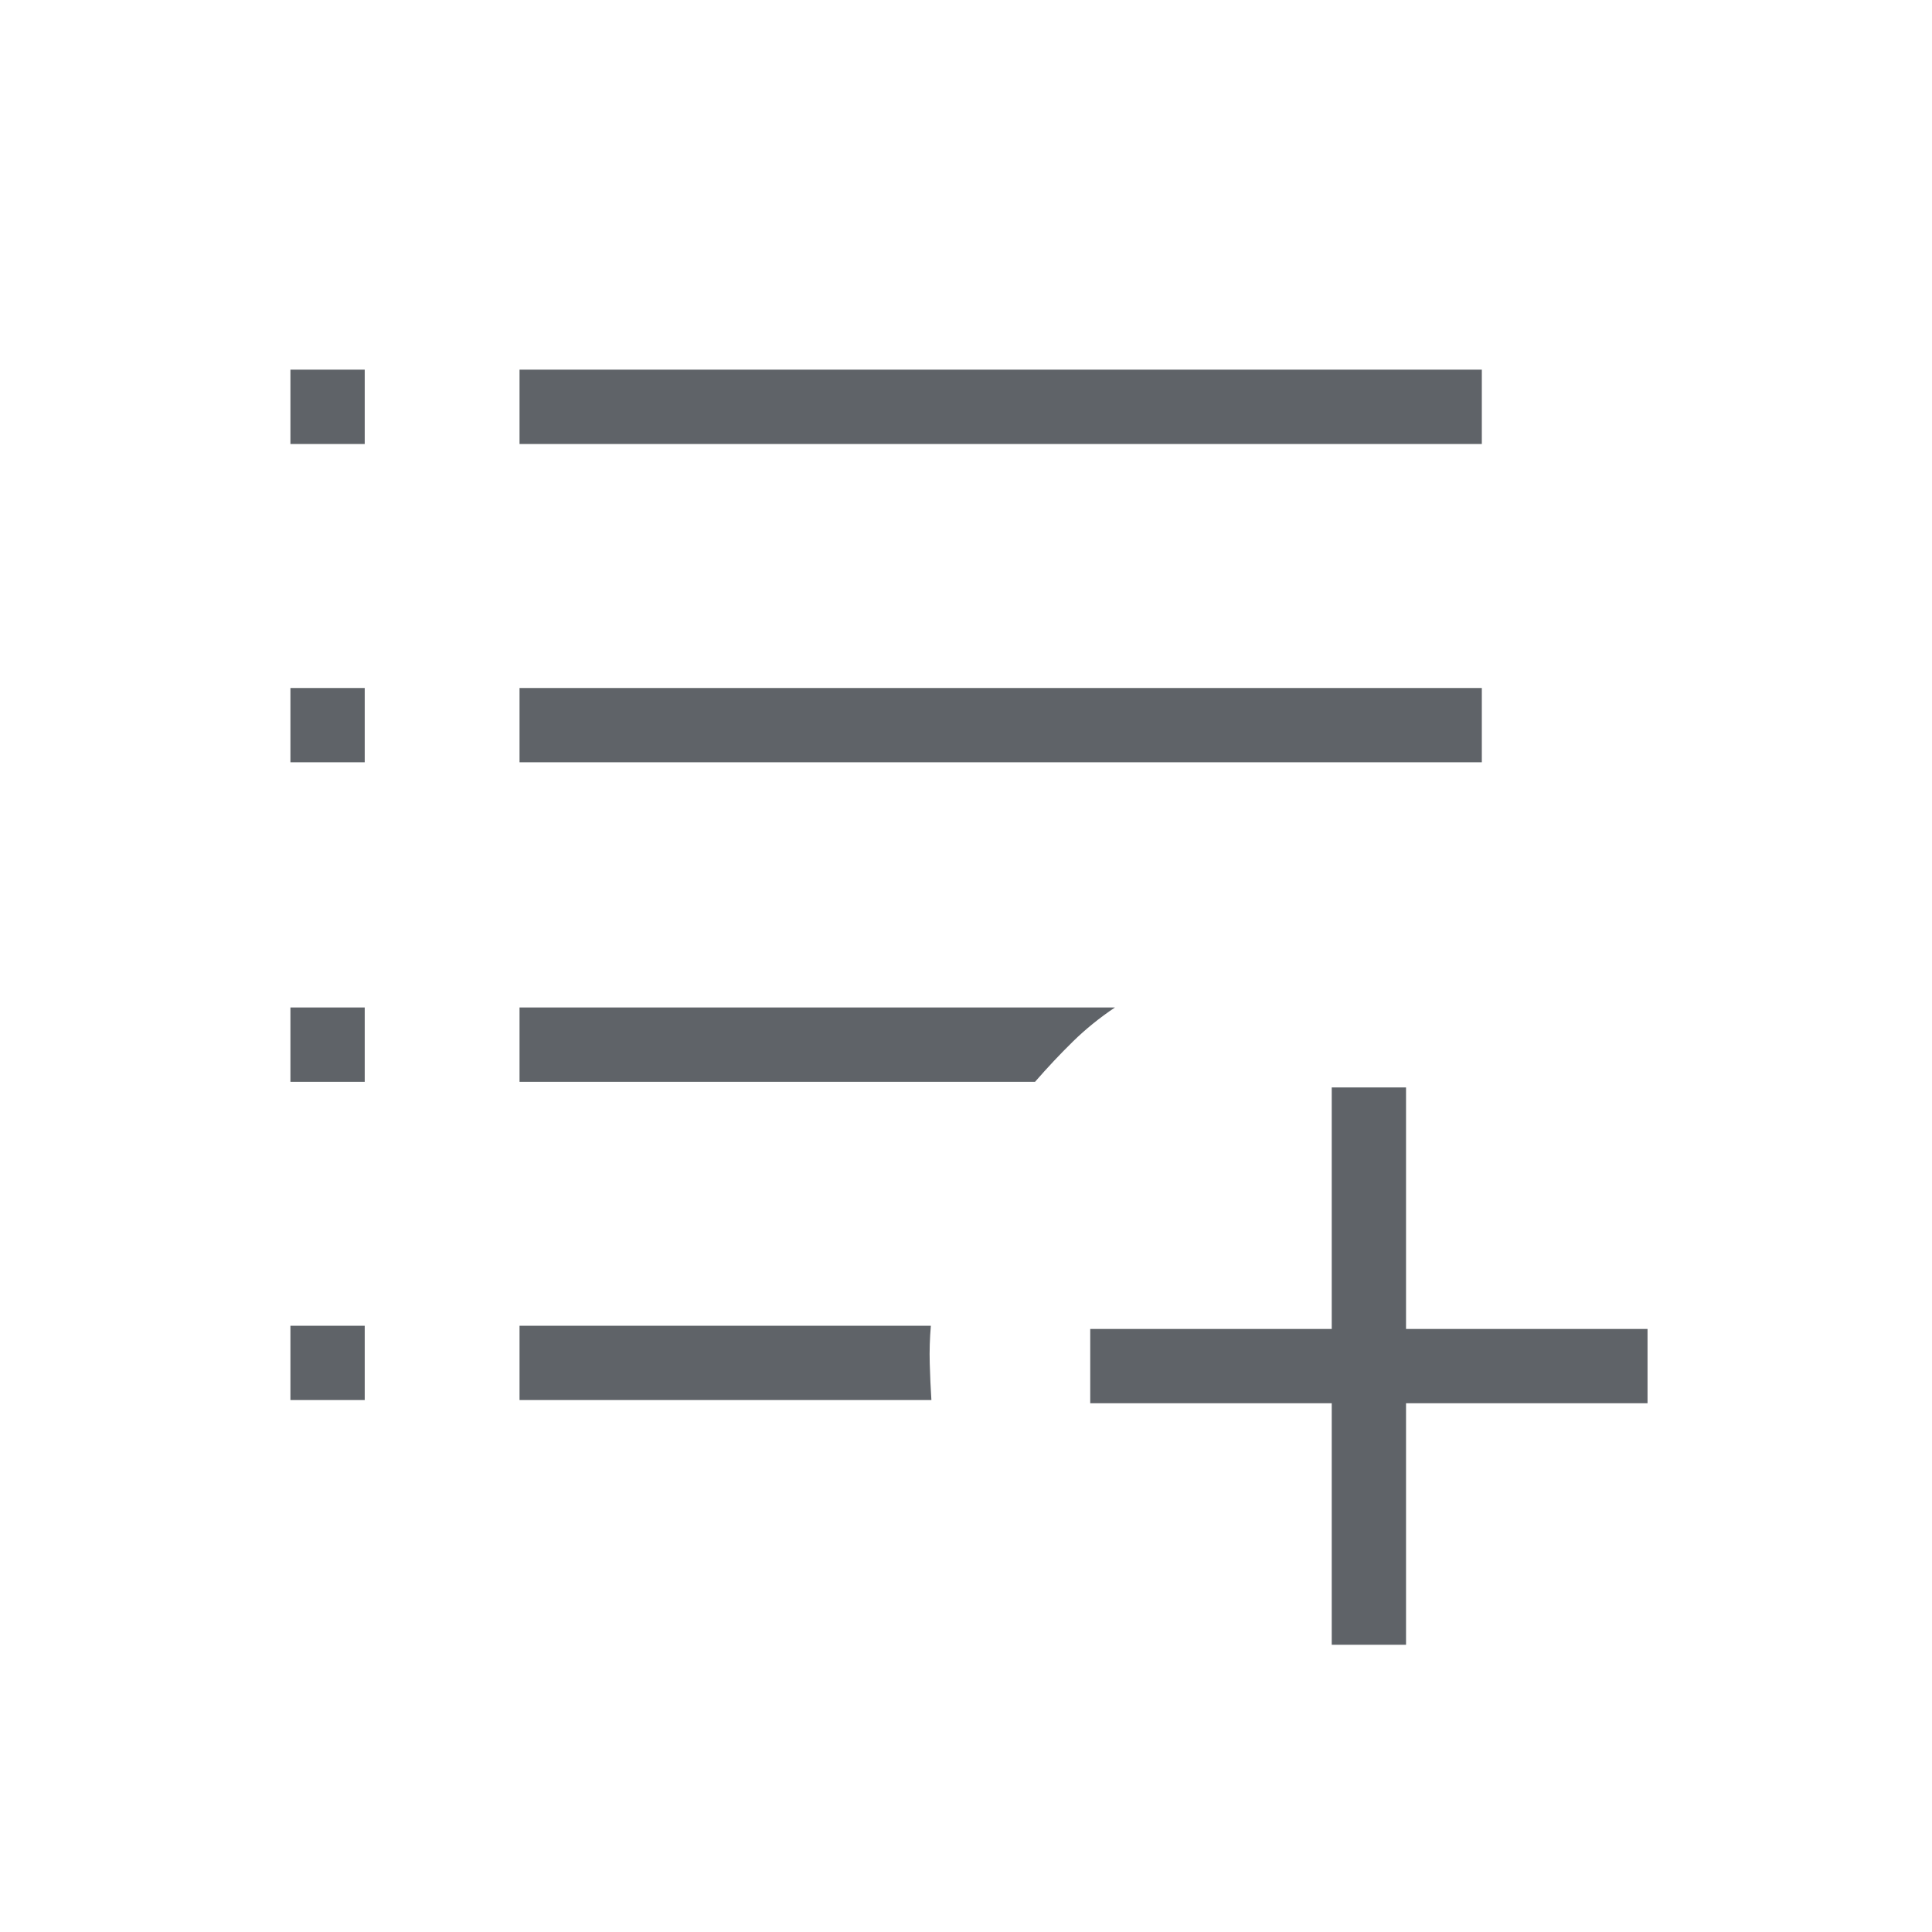
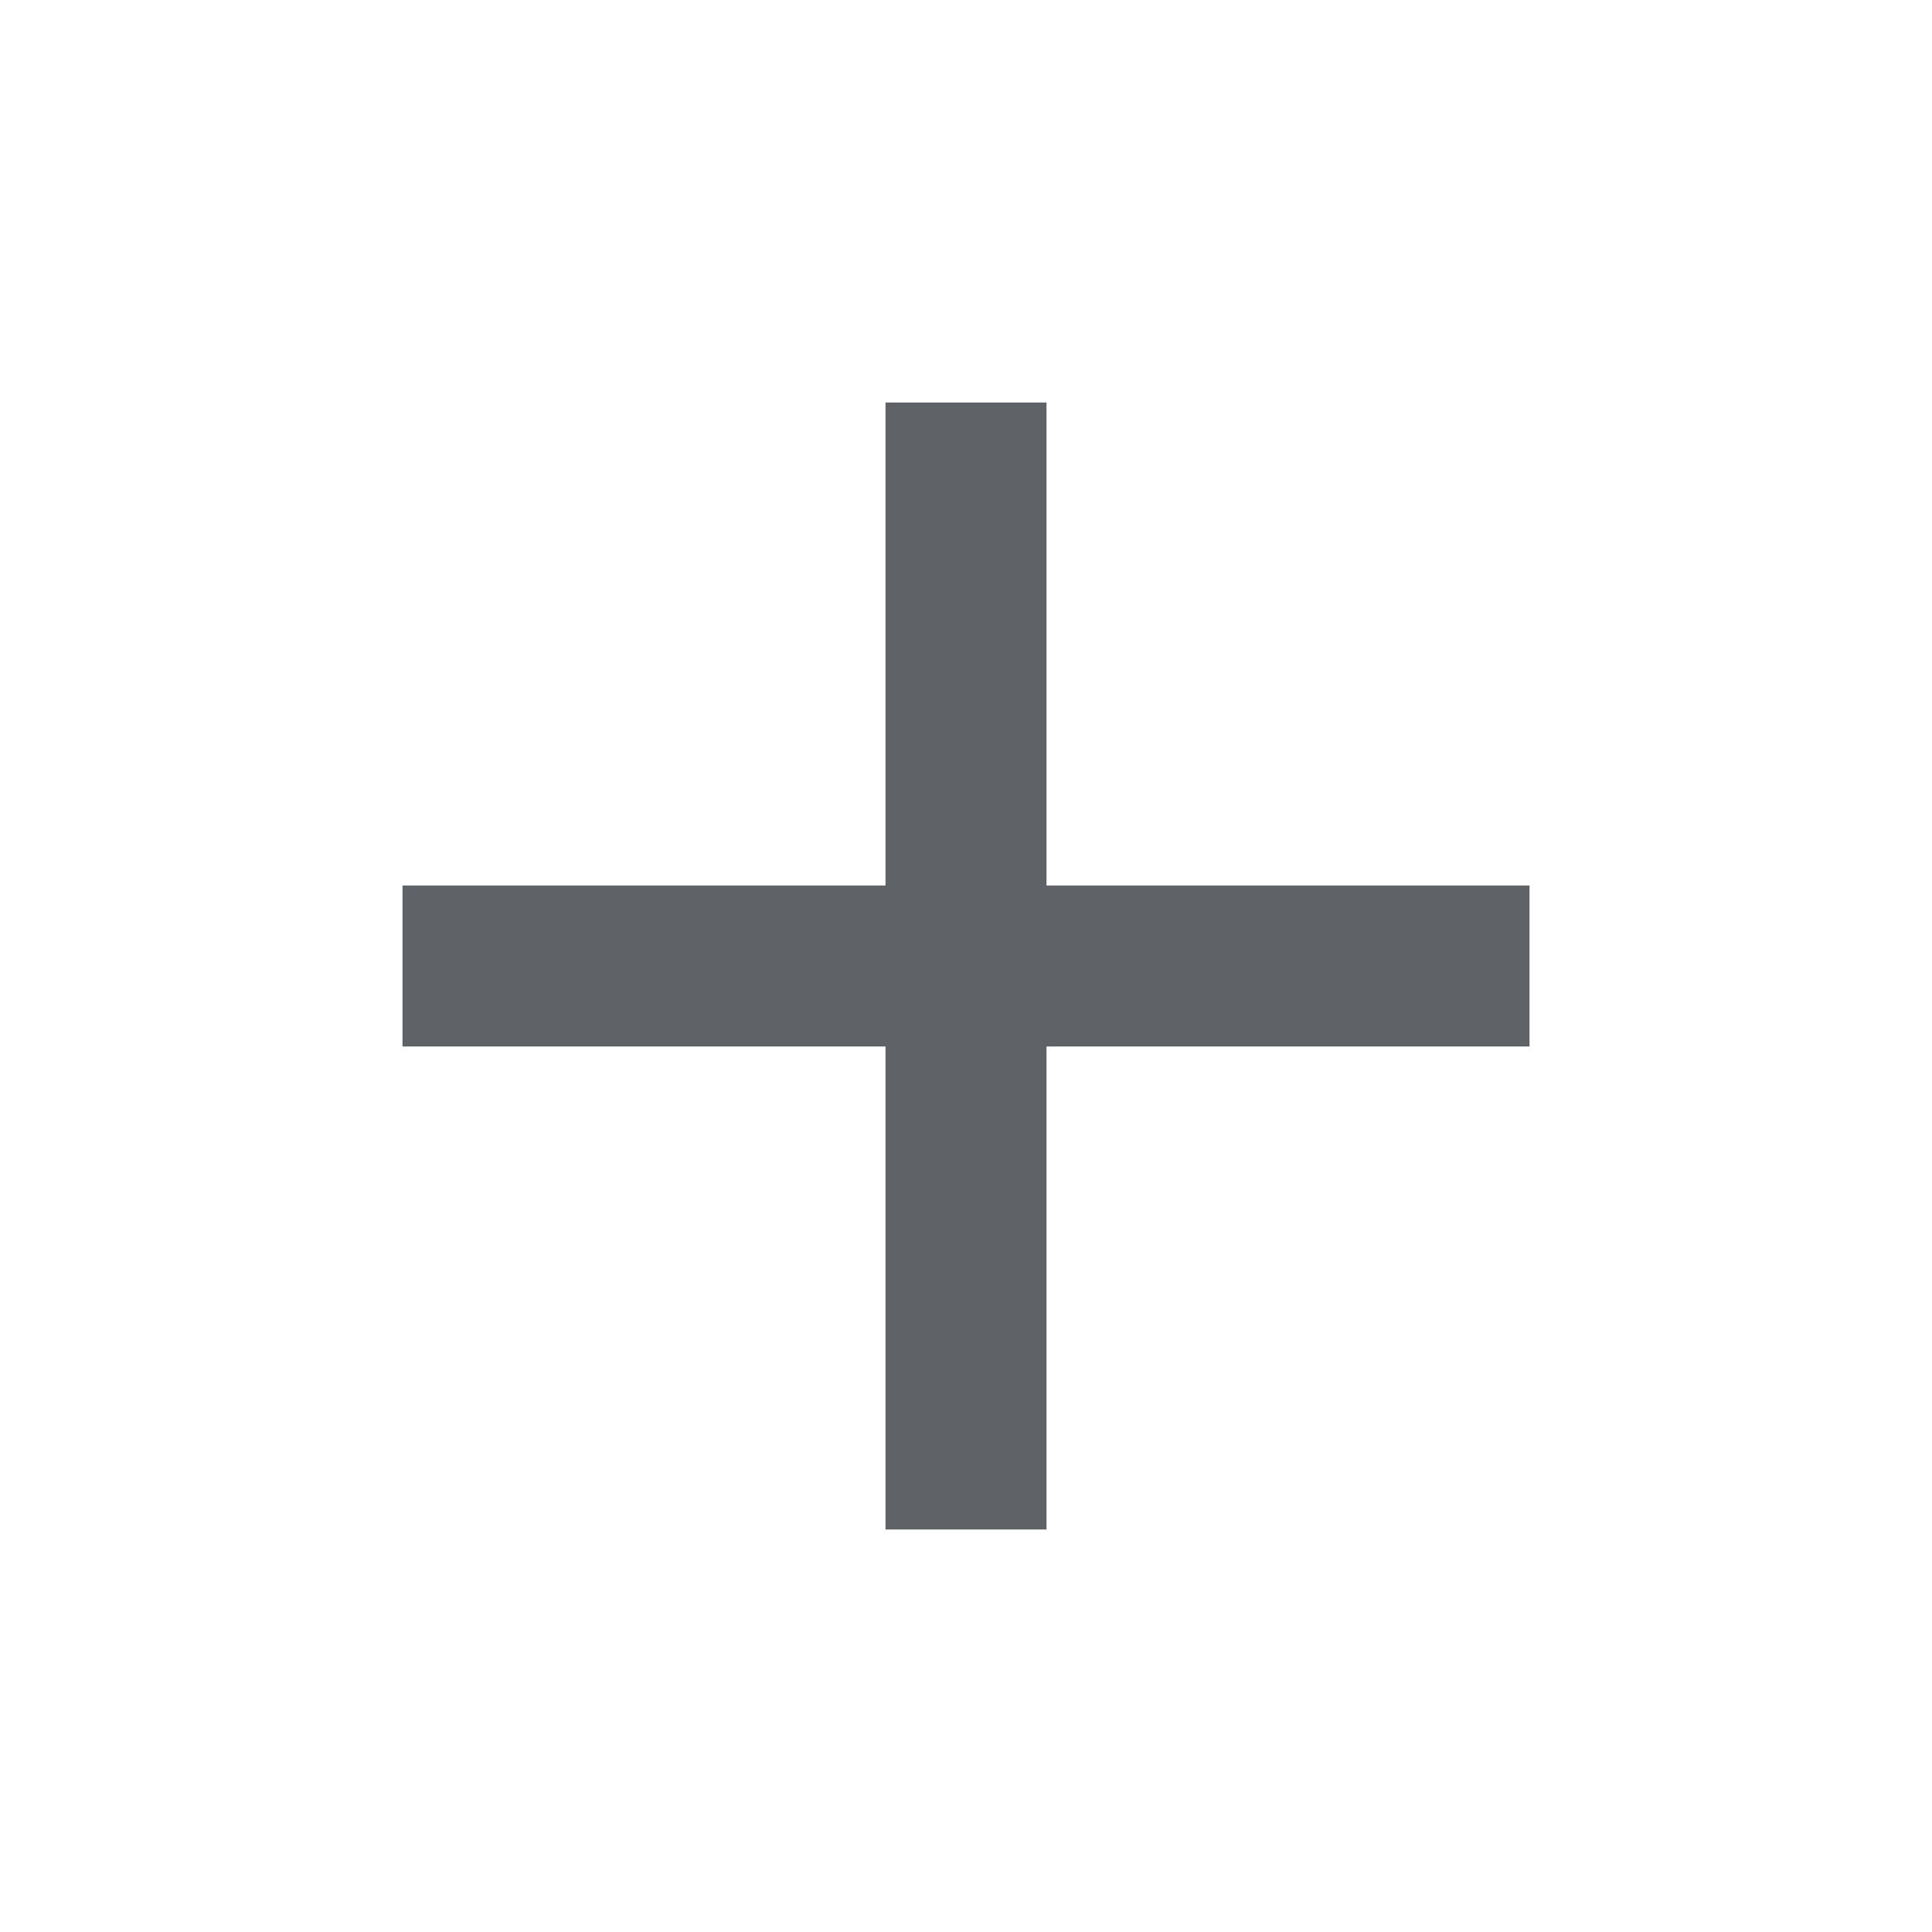
<svg xmlns="http://www.w3.org/2000/svg" height="24px" viewBox="0 -960 960 960" width="24px" fill="#5f6368">
-   <path d="M661.73-142.73v-120h-120v-36.92h120v-120h36.92v120h120v36.92h-120v120h-36.92ZM144.31-264.31v-36.92h36.92v36.92h-36.92Zm113.84 0v-36.92h204.39q-.81 9.36-.56 18.64.25 9.28.83 18.28H258.15ZM144.31-422.46v-36.92h36.92v36.92h-36.92Zm113.84 0v-36.92H554q-11.46 7.69-20.89 16.92-9.42 9.23-18.8 20H258.15ZM144.31-581.23v-36.92h36.92v36.92h-36.92Zm113.84 0v-36.92h478.16v36.92H258.15ZM144.31-739.38v-36.93h36.92v36.93h-36.92Zm113.84 0v-36.93h478.16v36.93H258.15Z" />
+   <path d="M440-440H200v-80h240v-240h80v240h240v80H520v240h-80v-240Z" />
</svg>
